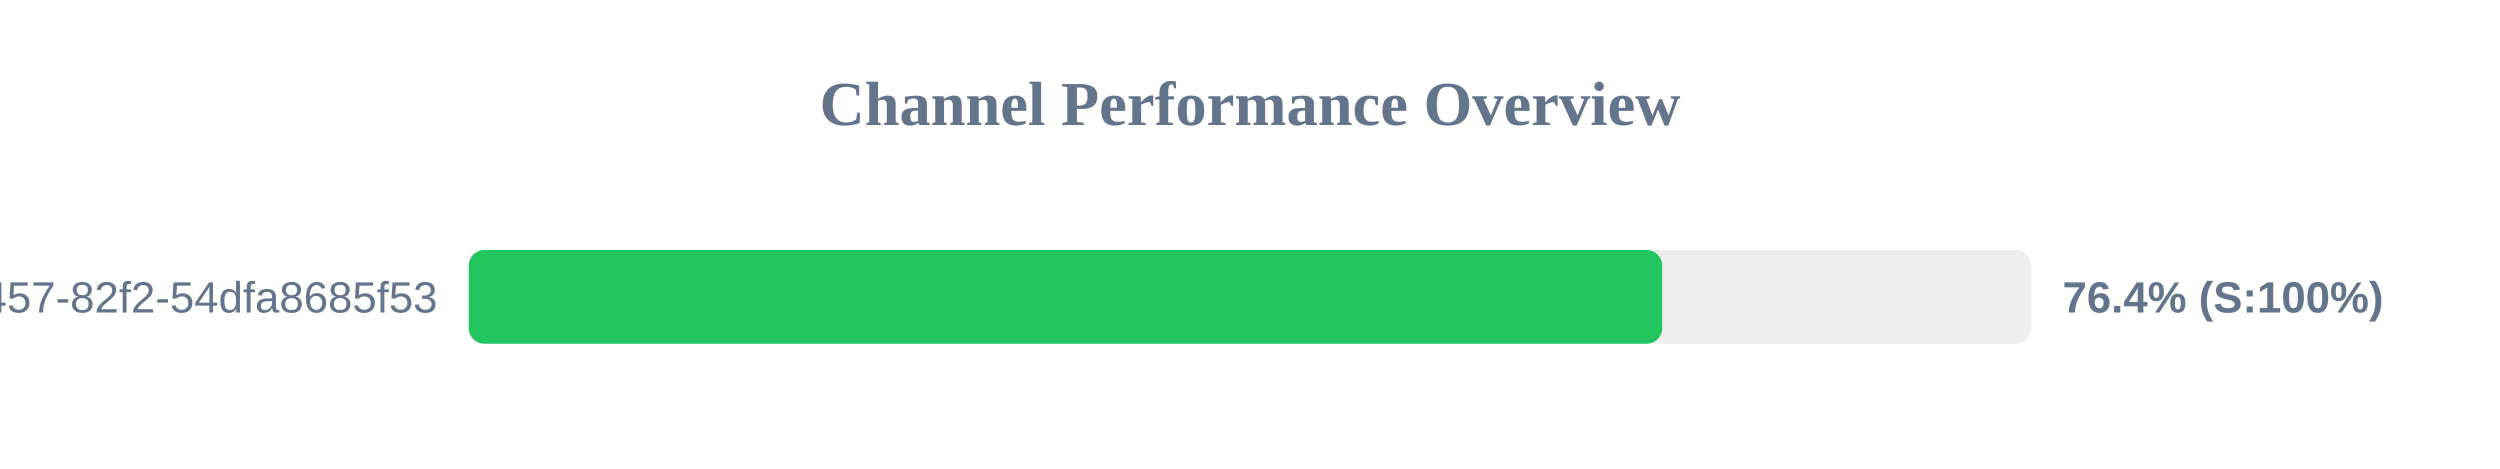
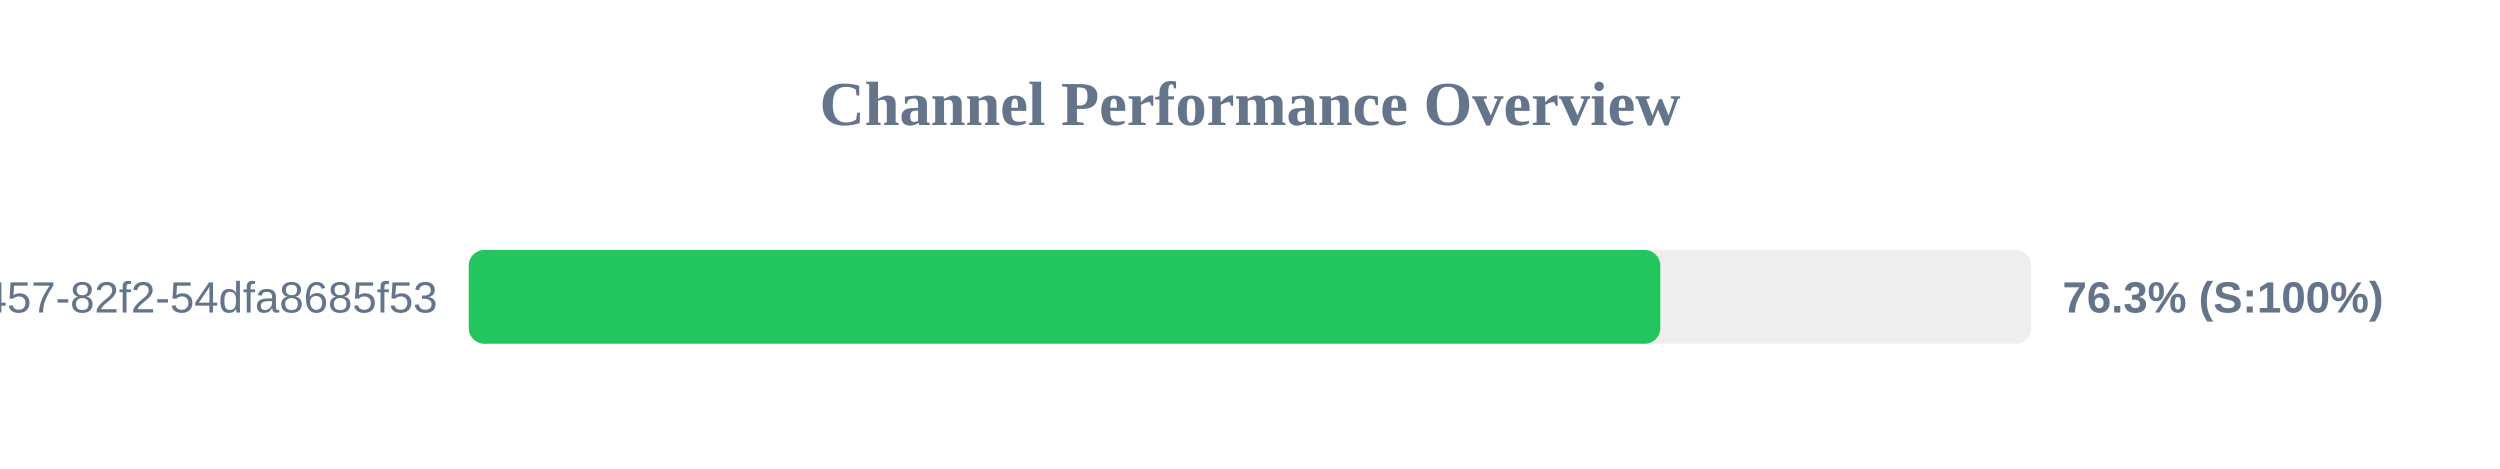
<svg xmlns="http://www.w3.org/2000/svg" width="800" height="150" version="1.1">
  <style>
        .row { font: 14px Arial; fill: #64748b; }
        .score { font: bold 14px Arial; fill: #64748b; }
    </style>
  <text x="400" y="40" text-anchor="middle" font-size="20px" font-weight="bold" fill="#64748b">Channel Performance Overview</text>
  <rect x="150" y="80" width="500" height="30" fill="#eee" rx="5" />
-   <rect x="150" y="80" width="381.9" height="30" fill="#22c55e" rx="5" />
+   <rect x="150" y="80" width="381.3" height="30" fill="#22c55e" rx="5" />
  <text x="140" y="100" text-anchor="end" class="row">?uuid=413c8b50-96bf-4457-82f2-54dfa8685f53</text>
-   <text x="660" y="100" text-anchor="start" class="score">76.4% (S:100%)</text>
+   <text x="660" y="100" text-anchor="start" class="score">76.3% (S:100%)</text>
</svg>
